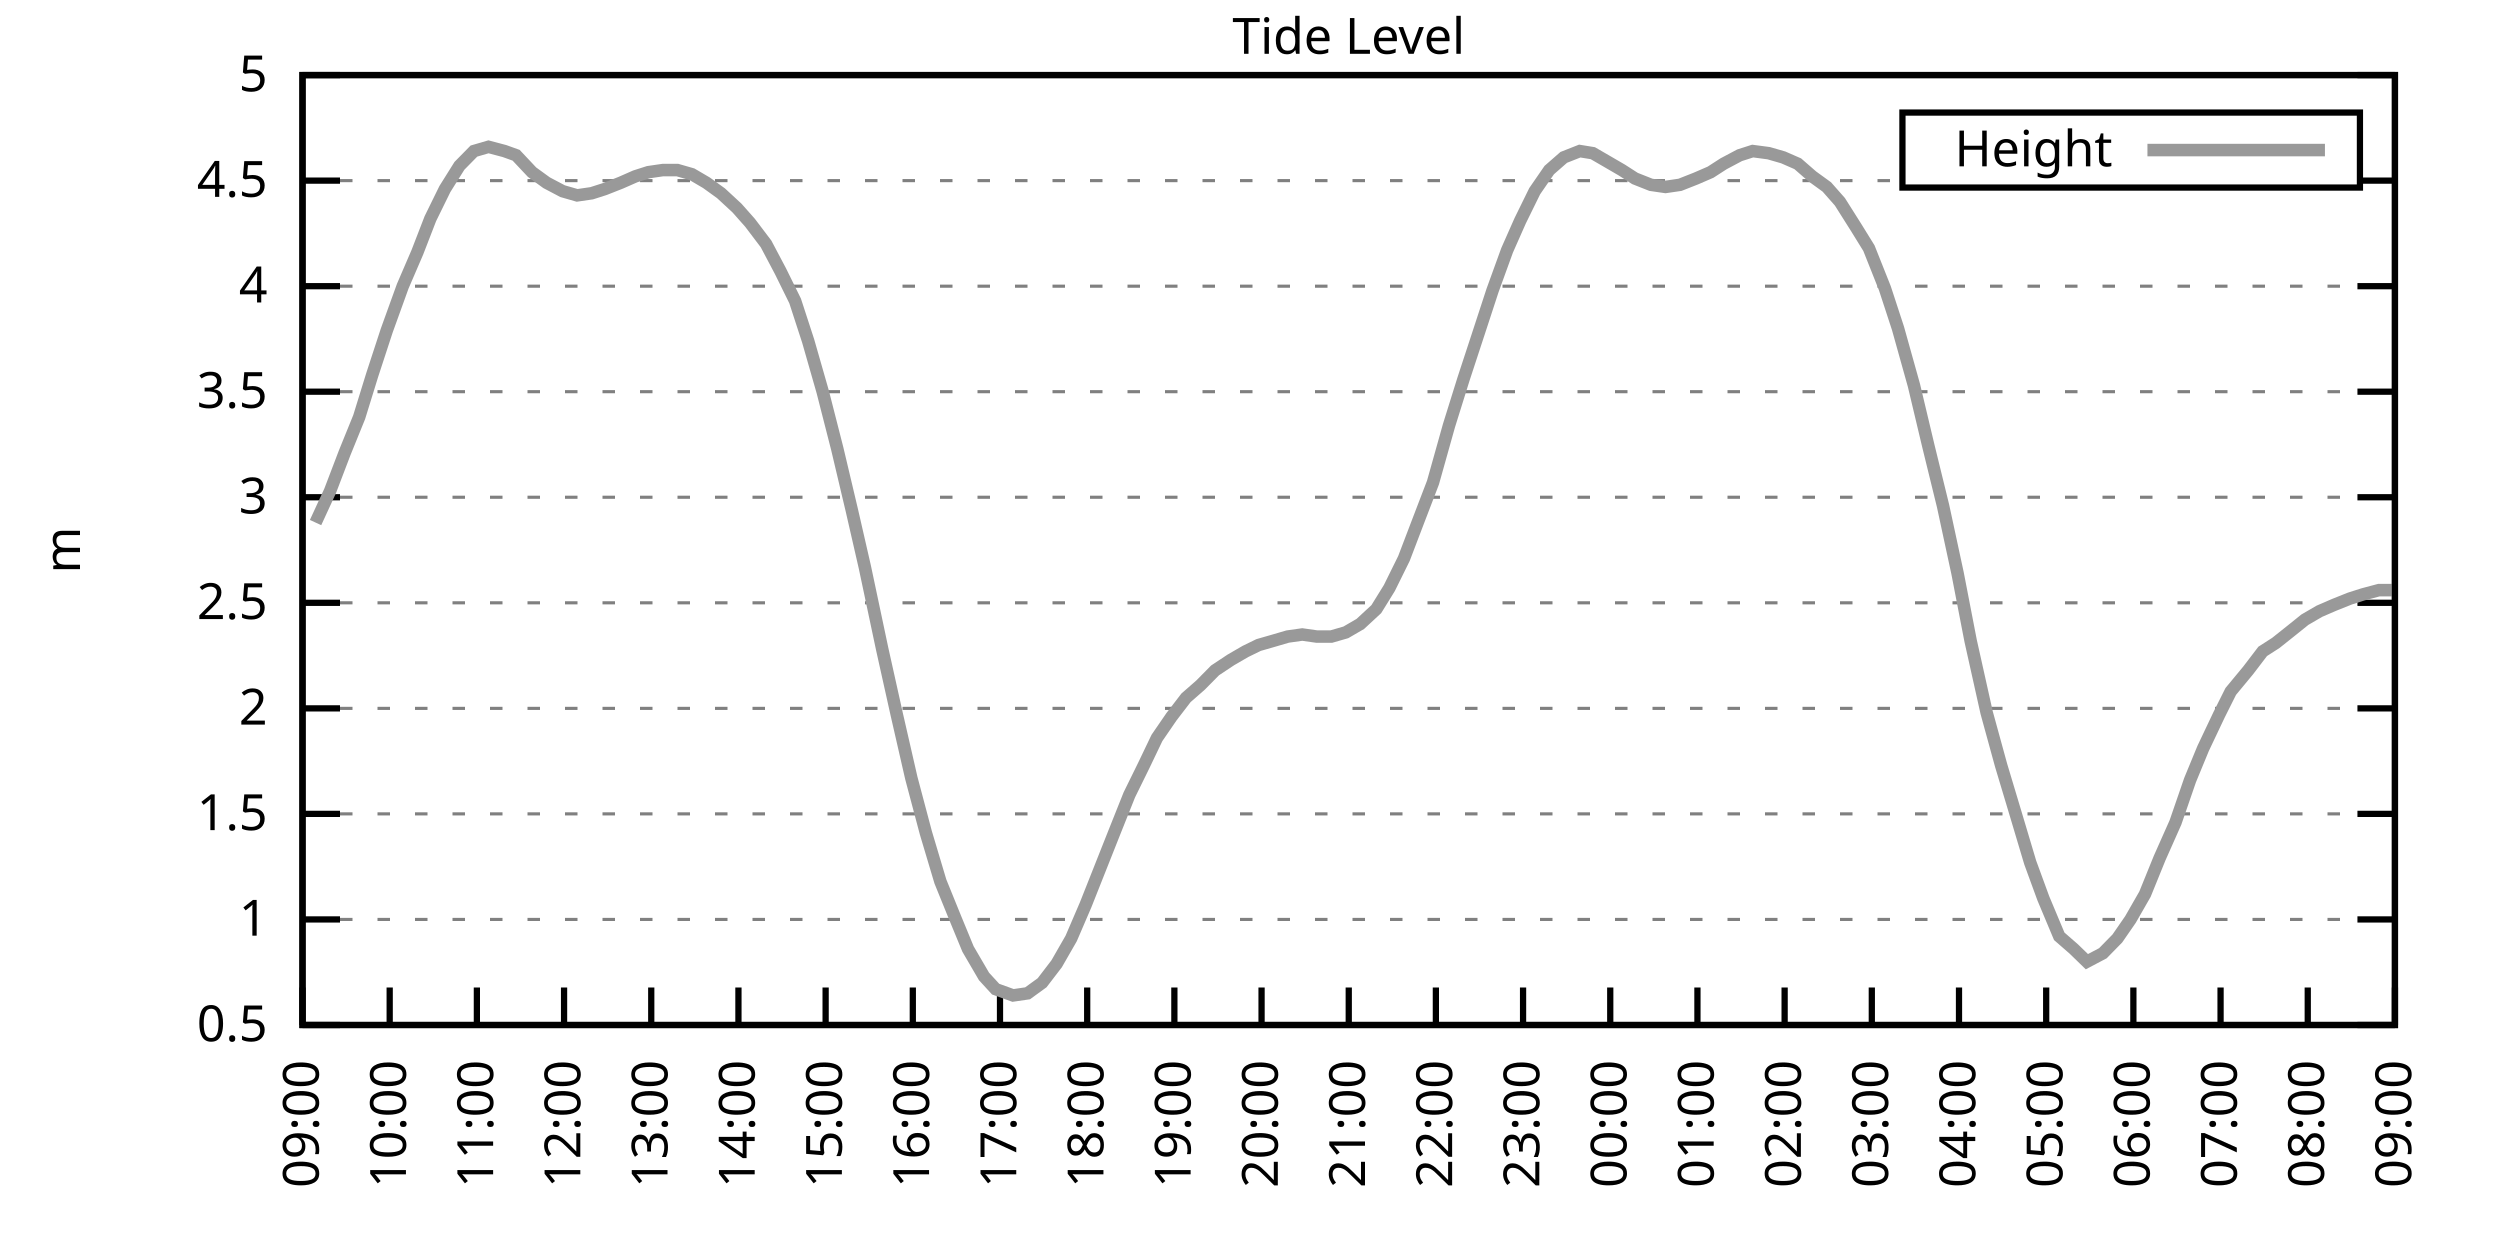
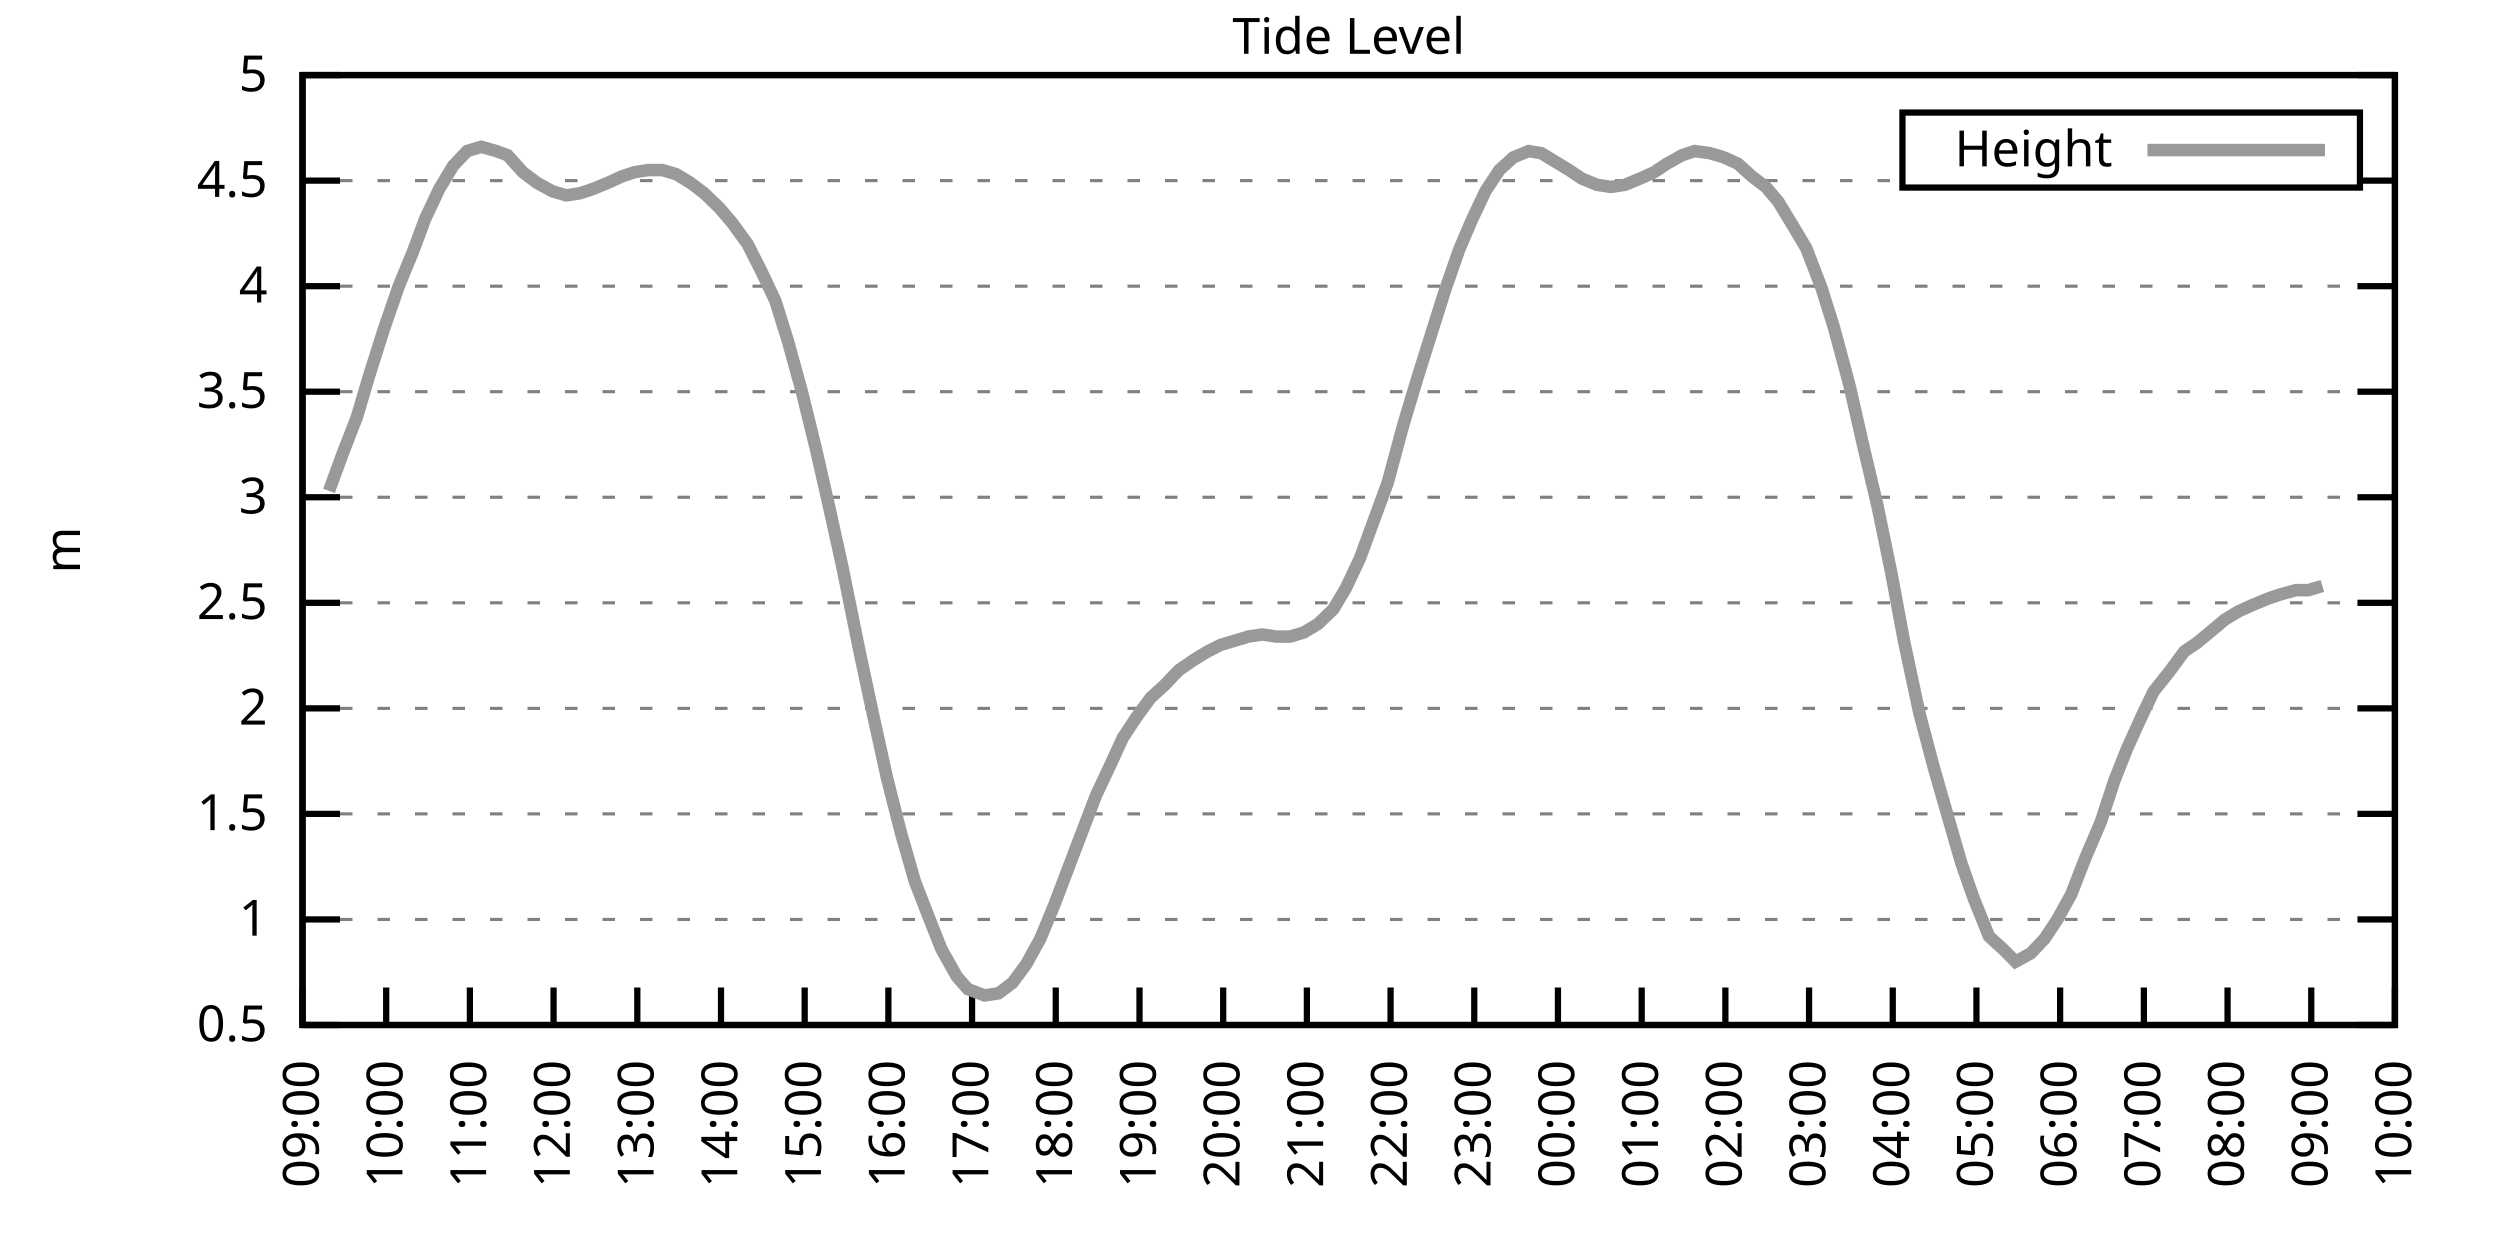
<svg xmlns="http://www.w3.org/2000/svg" xmlns:xlink="http://www.w3.org/1999/xlink" width="400" height="200" viewBox="0 0 400 200">
  <g id="gnuplot_canvas">
    <rect x="0" y="0" width="400" height="200" fill="none" />
    <defs>
      <circle id="gpDot" r="0.5" stroke-width="0.5" stroke="currentColor" />
      <path id="gpPt0" stroke-width="0.333" stroke="currentColor" d="M-1,0 h2 M0,-1 v2" />
      <path id="gpPt1" stroke-width="0.333" stroke="currentColor" d="M-1,-1 L1,1 M1,-1 L-1,1" />
      <path id="gpPt2" stroke-width="0.333" stroke="currentColor" d="M-1,0 L1,0 M0,-1 L0,1 M-1,-1 L1,1 M-1,1 L1,-1" />
      <rect id="gpPt3" stroke-width="0.333" stroke="currentColor" x="-1" y="-1" width="2" height="2" />
      <rect id="gpPt4" stroke-width="0.333" stroke="currentColor" fill="currentColor" x="-1" y="-1" width="2" height="2" />
      <circle id="gpPt5" stroke-width="0.333" stroke="currentColor" cx="0" cy="0" r="1" />
      <use xlink:href="#gpPt5" id="gpPt6" fill="currentColor" stroke="none" />
      <path id="gpPt7" stroke-width="0.333" stroke="currentColor" d="M0,-1.33 L-1.33,0.67 L1.33,0.67 z" />
      <use xlink:href="#gpPt7" id="gpPt8" fill="currentColor" stroke="none" />
      <use xlink:href="#gpPt7" id="gpPt9" stroke="currentColor" transform="rotate(180)" />
      <use xlink:href="#gpPt9" id="gpPt10" fill="currentColor" stroke="none" />
      <use xlink:href="#gpPt3" id="gpPt11" stroke="currentColor" transform="rotate(45)" />
      <use xlink:href="#gpPt11" id="gpPt12" fill="currentColor" stroke="none" />
      <path id="gpPt13" stroke-width="0.333" stroke="currentColor" d="M0,1.330 L1.265,0.411 L0.782,-1.067 L-0.782,-1.076 L-1.265,0.411 z" />
      <use xlink:href="#gpPt13" id="gpPt14" fill="currentColor" stroke="none" />
      <filter id="textbox" filterUnits="objectBoundingBox" x="0" y="0" height="1" width="1">
        <feFlood flood-color="white" flood-opacity="1" result="bgnd" />
        <feComposite in="SourceGraphic" in2="bgnd" operator="atop" />
      </filter>
      <filter id="greybox" filterUnits="objectBoundingBox" x="0" y="0" height="1" width="1">
        <feFlood flood-color="lightgrey" flood-opacity="1" result="grey" />
        <feComposite in="SourceGraphic" in2="grey" operator="atop" />
      </filter>
    </defs>
    <g fill="none" color="white" stroke="currentColor" stroke-width="1.00" stroke-linecap="butt" stroke-linejoin="miter">
</g>
    <g fill="none" color="black" stroke="currentColor" stroke-width="1.00" stroke-linecap="butt" stroke-linejoin="miter">
      <g stroke="none" shape-rendering="crispEdges">
        <polygon fill="rgb(255, 255, 255)" points="48.40,164.00 383.18,164.00 383.18,12.02 48.40,12.02 " />
      </g>
    </g>
    <g fill="none" color="black" stroke="currentColor" stroke-width="1.00" stroke-linecap="butt" stroke-linejoin="miter">
</g>
    <g fill="none" color="black" stroke="black" stroke-width="0.50" stroke-linecap="butt" stroke-linejoin="miter">
</g>
    <g fill="none" color="gray" stroke="currentColor" stroke-width="0.50" stroke-linecap="butt" stroke-linejoin="miter">
      <path stroke="gray" stroke-dasharray="2,4" class="gridline" d="M48.40,164.00 L383.19,164.00  " />
    </g>
    <g fill="none" color="gray" stroke="gray" stroke-width="1.00" stroke-linecap="butt" stroke-linejoin="miter">
</g>
    <g fill="none" color="black" stroke="currentColor" stroke-width="1.00" stroke-linecap="butt" stroke-linejoin="miter">
      <path stroke="black" d="M48.40,164.00 L54.40,164.00 M383.19,164.00 L377.19,164.00  " />
      <g transform="translate(42.80,166.60)" stroke="none" fill="black" font-family="Sans" font-size="8.00" text-anchor="end">
        <text>
          <tspan font-family="Sans"> 0.5</tspan>
        </text>
      </g>
    </g>
    <g fill="none" color="black" stroke="currentColor" stroke-width="1.00" stroke-linecap="butt" stroke-linejoin="miter">
</g>
    <g fill="none" color="black" stroke="black" stroke-width="0.50" stroke-linecap="butt" stroke-linejoin="miter">
</g>
    <g fill="none" color="gray" stroke="currentColor" stroke-width="0.50" stroke-linecap="butt" stroke-linejoin="miter">
      <path stroke="gray" stroke-dasharray="2,4" class="gridline" d="M48.40,147.11 L383.19,147.11  " />
    </g>
    <g fill="none" color="gray" stroke="gray" stroke-width="1.00" stroke-linecap="butt" stroke-linejoin="miter">
</g>
    <g fill="none" color="black" stroke="currentColor" stroke-width="1.00" stroke-linecap="butt" stroke-linejoin="miter">
      <path stroke="black" d="M48.40,147.11 L54.40,147.11 M383.19,147.11 L377.19,147.11  " />
      <g transform="translate(42.80,149.71)" stroke="none" fill="black" font-family="Sans" font-size="8.00" text-anchor="end">
        <text>
          <tspan font-family="Sans"> 1</tspan>
        </text>
      </g>
    </g>
    <g fill="none" color="black" stroke="currentColor" stroke-width="1.00" stroke-linecap="butt" stroke-linejoin="miter">
</g>
    <g fill="none" color="black" stroke="black" stroke-width="0.50" stroke-linecap="butt" stroke-linejoin="miter">
</g>
    <g fill="none" color="gray" stroke="currentColor" stroke-width="0.50" stroke-linecap="butt" stroke-linejoin="miter">
      <path stroke="gray" stroke-dasharray="2,4" class="gridline" d="M48.40,130.22 L383.19,130.22  " />
    </g>
    <g fill="none" color="gray" stroke="gray" stroke-width="1.00" stroke-linecap="butt" stroke-linejoin="miter">
</g>
    <g fill="none" color="black" stroke="currentColor" stroke-width="1.00" stroke-linecap="butt" stroke-linejoin="miter">
      <path stroke="black" d="M48.40,130.22 L54.40,130.22 M383.19,130.22 L377.19,130.22  " />
      <g transform="translate(42.80,132.82)" stroke="none" fill="black" font-family="Sans" font-size="8.00" text-anchor="end">
        <text>
          <tspan font-family="Sans"> 1.5</tspan>
        </text>
      </g>
    </g>
    <g fill="none" color="black" stroke="currentColor" stroke-width="1.00" stroke-linecap="butt" stroke-linejoin="miter">
</g>
    <g fill="none" color="black" stroke="black" stroke-width="0.50" stroke-linecap="butt" stroke-linejoin="miter">
</g>
    <g fill="none" color="gray" stroke="currentColor" stroke-width="0.50" stroke-linecap="butt" stroke-linejoin="miter">
      <path stroke="gray" stroke-dasharray="2,4" class="gridline" d="M48.40,113.34 L383.19,113.34  " />
    </g>
    <g fill="none" color="gray" stroke="gray" stroke-width="1.00" stroke-linecap="butt" stroke-linejoin="miter">
</g>
    <g fill="none" color="black" stroke="currentColor" stroke-width="1.00" stroke-linecap="butt" stroke-linejoin="miter">
      <path stroke="black" d="M48.40,113.34 L54.40,113.34 M383.19,113.34 L377.19,113.34  " />
      <g transform="translate(42.80,115.94)" stroke="none" fill="black" font-family="Sans" font-size="8.00" text-anchor="end">
        <text>
          <tspan font-family="Sans"> 2</tspan>
        </text>
      </g>
    </g>
    <g fill="none" color="black" stroke="currentColor" stroke-width="1.00" stroke-linecap="butt" stroke-linejoin="miter">
</g>
    <g fill="none" color="black" stroke="black" stroke-width="0.50" stroke-linecap="butt" stroke-linejoin="miter">
</g>
    <g fill="none" color="gray" stroke="currentColor" stroke-width="0.50" stroke-linecap="butt" stroke-linejoin="miter">
      <path stroke="gray" stroke-dasharray="2,4" class="gridline" d="M48.40,96.45 L383.19,96.45  " />
    </g>
    <g fill="none" color="gray" stroke="gray" stroke-width="1.00" stroke-linecap="butt" stroke-linejoin="miter">
</g>
    <g fill="none" color="black" stroke="currentColor" stroke-width="1.00" stroke-linecap="butt" stroke-linejoin="miter">
      <path stroke="black" d="M48.40,96.45 L54.40,96.45 M383.19,96.45 L377.19,96.45  " />
      <g transform="translate(42.80,99.05)" stroke="none" fill="black" font-family="Sans" font-size="8.00" text-anchor="end">
        <text>
          <tspan font-family="Sans"> 2.5</tspan>
        </text>
      </g>
    </g>
    <g fill="none" color="black" stroke="currentColor" stroke-width="1.00" stroke-linecap="butt" stroke-linejoin="miter">
</g>
    <g fill="none" color="black" stroke="black" stroke-width="0.50" stroke-linecap="butt" stroke-linejoin="miter">
</g>
    <g fill="none" color="gray" stroke="currentColor" stroke-width="0.50" stroke-linecap="butt" stroke-linejoin="miter">
      <path stroke="gray" stroke-dasharray="2,4" class="gridline" d="M48.40,79.56 L383.19,79.56  " />
    </g>
    <g fill="none" color="gray" stroke="gray" stroke-width="1.00" stroke-linecap="butt" stroke-linejoin="miter">
</g>
    <g fill="none" color="black" stroke="currentColor" stroke-width="1.00" stroke-linecap="butt" stroke-linejoin="miter">
      <path stroke="black" d="M48.40,79.56 L54.40,79.56 M383.19,79.56 L377.19,79.56  " />
      <g transform="translate(42.80,82.16)" stroke="none" fill="black" font-family="Sans" font-size="8.00" text-anchor="end">
        <text>
          <tspan font-family="Sans"> 3</tspan>
        </text>
      </g>
    </g>
    <g fill="none" color="black" stroke="currentColor" stroke-width="1.00" stroke-linecap="butt" stroke-linejoin="miter">
</g>
    <g fill="none" color="black" stroke="black" stroke-width="0.50" stroke-linecap="butt" stroke-linejoin="miter">
</g>
    <g fill="none" color="gray" stroke="currentColor" stroke-width="0.50" stroke-linecap="butt" stroke-linejoin="miter">
      <path stroke="gray" stroke-dasharray="2,4" class="gridline" d="M48.40,62.67 L383.19,62.67  " />
    </g>
    <g fill="none" color="gray" stroke="gray" stroke-width="1.00" stroke-linecap="butt" stroke-linejoin="miter">
</g>
    <g fill="none" color="black" stroke="currentColor" stroke-width="1.00" stroke-linecap="butt" stroke-linejoin="miter">
      <path stroke="black" d="M48.40,62.67 L54.40,62.67 M383.19,62.67 L377.19,62.67  " />
      <g transform="translate(42.80,65.27)" stroke="none" fill="black" font-family="Sans" font-size="8.00" text-anchor="end">
        <text>
          <tspan font-family="Sans"> 3.5</tspan>
        </text>
      </g>
    </g>
    <g fill="none" color="black" stroke="currentColor" stroke-width="1.00" stroke-linecap="butt" stroke-linejoin="miter">
</g>
    <g fill="none" color="black" stroke="black" stroke-width="0.50" stroke-linecap="butt" stroke-linejoin="miter">
</g>
    <g fill="none" color="gray" stroke="currentColor" stroke-width="0.50" stroke-linecap="butt" stroke-linejoin="miter">
      <path stroke="gray" stroke-dasharray="2,4" class="gridline" d="M48.40,45.79 L383.19,45.79  " />
    </g>
    <g fill="none" color="gray" stroke="gray" stroke-width="1.00" stroke-linecap="butt" stroke-linejoin="miter">
</g>
    <g fill="none" color="black" stroke="currentColor" stroke-width="1.00" stroke-linecap="butt" stroke-linejoin="miter">
      <path stroke="black" d="M48.40,45.79 L54.40,45.79 M383.19,45.79 L377.19,45.79  " />
      <g transform="translate(42.80,48.39)" stroke="none" fill="black" font-family="Sans" font-size="8.00" text-anchor="end">
        <text>
          <tspan font-family="Sans"> 4</tspan>
        </text>
      </g>
    </g>
    <g fill="none" color="black" stroke="currentColor" stroke-width="1.00" stroke-linecap="butt" stroke-linejoin="miter">
</g>
    <g fill="none" color="black" stroke="black" stroke-width="0.50" stroke-linecap="butt" stroke-linejoin="miter">
</g>
    <g fill="none" color="gray" stroke="currentColor" stroke-width="0.50" stroke-linecap="butt" stroke-linejoin="miter">
      <path stroke="gray" stroke-dasharray="2,4" class="gridline" d="M48.40,28.90 L304.39,28.90 M377.59,28.90 L383.19,28.90  " />
    </g>
    <g fill="none" color="gray" stroke="gray" stroke-width="1.00" stroke-linecap="butt" stroke-linejoin="miter">
</g>
    <g fill="none" color="black" stroke="currentColor" stroke-width="1.00" stroke-linecap="butt" stroke-linejoin="miter">
      <path stroke="black" d="M48.40,28.90 L54.40,28.90 M383.19,28.90 L377.19,28.90  " />
      <g transform="translate(42.80,31.50)" stroke="none" fill="black" font-family="Sans" font-size="8.00" text-anchor="end">
        <text>
          <tspan font-family="Sans"> 4.5</tspan>
        </text>
      </g>
    </g>
    <g fill="none" color="black" stroke="currentColor" stroke-width="1.00" stroke-linecap="butt" stroke-linejoin="miter">
</g>
    <g fill="none" color="black" stroke="black" stroke-width="0.50" stroke-linecap="butt" stroke-linejoin="miter">
</g>
    <g fill="none" color="gray" stroke="currentColor" stroke-width="0.50" stroke-linecap="butt" stroke-linejoin="miter">
      <path stroke="gray" stroke-dasharray="2,4" class="gridline" d="M48.40,12.01 L383.19,12.01  " />
    </g>
    <g fill="none" color="gray" stroke="gray" stroke-width="1.00" stroke-linecap="butt" stroke-linejoin="miter">
</g>
    <g fill="none" color="black" stroke="currentColor" stroke-width="1.00" stroke-linecap="butt" stroke-linejoin="miter">
      <path stroke="black" d="M48.40,12.01 L54.40,12.01 M383.19,12.01 L377.19,12.01  " />
      <g transform="translate(42.80,14.61)" stroke="none" fill="black" font-family="Sans" font-size="8.00" text-anchor="end">
        <text>
          <tspan font-family="Sans"> 5</tspan>
        </text>
      </g>
    </g>
    <g fill="none" color="black" stroke="currentColor" stroke-width="1.00" stroke-linecap="butt" stroke-linejoin="miter">
      <path stroke="black" d="M48.40,164.00 L48.40,158.00  " />
      <g transform="translate(51.00,169.60) rotate(270.00)" stroke="none" fill="black" font-family="Sans" font-size="8.00" text-anchor="end">
        <text>
          <tspan font-family="Sans">09:00</tspan>
        </text>
      </g>
    </g>
    <g fill="none" color="black" stroke="currentColor" stroke-width="1.00" stroke-linecap="butt" stroke-linejoin="miter">
-       <path stroke="black" d="M62.35,164.00 L62.35,158.00  " />
-       <g transform="translate(64.95,169.60) rotate(270.00)" stroke="none" fill="black" font-family="Sans" font-size="8.00" text-anchor="end">
+       <path stroke="black" d="M61.79,164.00 L61.79,158.00  " />
+       <g transform="translate(64.39,169.60) rotate(270.00)" stroke="none" fill="black" font-family="Sans" font-size="8.00" text-anchor="end">
        <text>
          <tspan font-family="Sans">10:00</tspan>
        </text>
      </g>
    </g>
    <g fill="none" color="black" stroke="currentColor" stroke-width="1.00" stroke-linecap="butt" stroke-linejoin="miter">
-       <path stroke="black" d="M76.30,164.00 L76.30,158.00  " />
-       <g transform="translate(78.90,169.60) rotate(270.00)" stroke="none" fill="black" font-family="Sans" font-size="8.00" text-anchor="end">
+       <path stroke="black" d="M75.18,164.00 L75.18,158.00  " />
+       <g transform="translate(77.78,169.60) rotate(270.00)" stroke="none" fill="black" font-family="Sans" font-size="8.00" text-anchor="end">
        <text>
          <tspan font-family="Sans">11:00</tspan>
        </text>
      </g>
    </g>
    <g fill="none" color="black" stroke="currentColor" stroke-width="1.00" stroke-linecap="butt" stroke-linejoin="miter">
-       <path stroke="black" d="M90.25,164.00 L90.25,158.00  " />
-       <g transform="translate(92.85,169.60) rotate(270.00)" stroke="none" fill="black" font-family="Sans" font-size="8.00" text-anchor="end">
+       <path stroke="black" d="M88.57,164.00 L88.57,158.00  " />
+       <g transform="translate(91.17,169.60) rotate(270.00)" stroke="none" fill="black" font-family="Sans" font-size="8.00" text-anchor="end">
        <text>
          <tspan font-family="Sans">12:00</tspan>
        </text>
      </g>
    </g>
    <g fill="none" color="black" stroke="currentColor" stroke-width="1.00" stroke-linecap="butt" stroke-linejoin="miter">
-       <path stroke="black" d="M104.20,164.00 L104.20,158.00  " />
-       <g transform="translate(106.80,169.60) rotate(270.00)" stroke="none" fill="black" font-family="Sans" font-size="8.00" text-anchor="end">
+       <path stroke="black" d="M101.97,164.00 L101.97,158.00  " />
+       <g transform="translate(104.57,169.60) rotate(270.00)" stroke="none" fill="black" font-family="Sans" font-size="8.00" text-anchor="end">
        <text>
          <tspan font-family="Sans">13:00</tspan>
        </text>
      </g>
    </g>
    <g fill="none" color="black" stroke="currentColor" stroke-width="1.00" stroke-linecap="butt" stroke-linejoin="miter">
-       <path stroke="black" d="M118.15,164.00 L118.15,158.00  " />
-       <g transform="translate(120.75,169.60) rotate(270.00)" stroke="none" fill="black" font-family="Sans" font-size="8.00" text-anchor="end">
+       <path stroke="black" d="M115.36,164.00 L115.36,158.00  " />
+       <g transform="translate(117.96,169.60) rotate(270.00)" stroke="none" fill="black" font-family="Sans" font-size="8.00" text-anchor="end">
        <text>
          <tspan font-family="Sans">14:00</tspan>
        </text>
      </g>
    </g>
    <g fill="none" color="black" stroke="currentColor" stroke-width="1.00" stroke-linecap="butt" stroke-linejoin="miter">
-       <path stroke="black" d="M132.10,164.00 L132.10,158.00  " />
-       <g transform="translate(134.70,169.60) rotate(270.00)" stroke="none" fill="black" font-family="Sans" font-size="8.00" text-anchor="end">
+       <path stroke="black" d="M128.75,164.00 L128.75,158.00  " />
+       <g transform="translate(131.35,169.60) rotate(270.00)" stroke="none" fill="black" font-family="Sans" font-size="8.00" text-anchor="end">
        <text>
          <tspan font-family="Sans">15:00</tspan>
        </text>
      </g>
    </g>
    <g fill="none" color="black" stroke="currentColor" stroke-width="1.00" stroke-linecap="butt" stroke-linejoin="miter">
-       <path stroke="black" d="M146.05,164.00 L146.05,158.00  " />
-       <g transform="translate(148.65,169.60) rotate(270.00)" stroke="none" fill="black" font-family="Sans" font-size="8.00" text-anchor="end">
+       <path stroke="black" d="M142.14,164.00 L142.14,158.00  " />
+       <g transform="translate(144.74,169.60) rotate(270.00)" stroke="none" fill="black" font-family="Sans" font-size="8.00" text-anchor="end">
        <text>
          <tspan font-family="Sans">16:00</tspan>
        </text>
      </g>
    </g>
    <g fill="none" color="black" stroke="currentColor" stroke-width="1.00" stroke-linecap="butt" stroke-linejoin="miter">
-       <path stroke="black" d="M160.00,164.00 L160.00,158.00  " />
-       <g transform="translate(162.60,169.60) rotate(270.00)" stroke="none" fill="black" font-family="Sans" font-size="8.00" text-anchor="end">
+       <path stroke="black" d="M155.53,164.00 L155.53,158.00  " />
+       <g transform="translate(158.13,169.60) rotate(270.00)" stroke="none" fill="black" font-family="Sans" font-size="8.00" text-anchor="end">
        <text>
          <tspan font-family="Sans">17:00</tspan>
        </text>
      </g>
    </g>
    <g fill="none" color="black" stroke="currentColor" stroke-width="1.00" stroke-linecap="butt" stroke-linejoin="miter">
-       <path stroke="black" d="M173.95,164.00 L173.95,158.00  " />
-       <g transform="translate(176.55,169.60) rotate(270.00)" stroke="none" fill="black" font-family="Sans" font-size="8.00" text-anchor="end">
+       <path stroke="black" d="M168.92,164.00 L168.92,158.00  " />
+       <g transform="translate(171.52,169.60) rotate(270.00)" stroke="none" fill="black" font-family="Sans" font-size="8.00" text-anchor="end">
        <text>
          <tspan font-family="Sans">18:00</tspan>
        </text>
      </g>
    </g>
    <g fill="none" color="black" stroke="currentColor" stroke-width="1.00" stroke-linecap="butt" stroke-linejoin="miter">
-       <path stroke="black" d="M187.90,164.00 L187.90,158.00  " />
-       <g transform="translate(190.50,169.60) rotate(270.00)" stroke="none" fill="black" font-family="Sans" font-size="8.00" text-anchor="end">
+       <path stroke="black" d="M182.32,164.00 L182.32,158.00  " />
+       <g transform="translate(184.92,169.60) rotate(270.00)" stroke="none" fill="black" font-family="Sans" font-size="8.00" text-anchor="end">
        <text>
          <tspan font-family="Sans">19:00</tspan>
        </text>
      </g>
    </g>
    <g fill="none" color="black" stroke="currentColor" stroke-width="1.00" stroke-linecap="butt" stroke-linejoin="miter">
-       <path stroke="black" d="M201.85,164.00 L201.85,158.00  " />
-       <g transform="translate(204.45,169.60) rotate(270.00)" stroke="none" fill="black" font-family="Sans" font-size="8.00" text-anchor="end">
+       <path stroke="black" d="M195.71,164.00 L195.71,158.00  " />
+       <g transform="translate(198.31,169.60) rotate(270.00)" stroke="none" fill="black" font-family="Sans" font-size="8.00" text-anchor="end">
        <text>
          <tspan font-family="Sans">20:00</tspan>
        </text>
      </g>
    </g>
    <g fill="none" color="black" stroke="currentColor" stroke-width="1.00" stroke-linecap="butt" stroke-linejoin="miter">
-       <path stroke="black" d="M215.80,164.00 L215.80,158.00  " />
-       <g transform="translate(218.40,169.60) rotate(270.00)" stroke="none" fill="black" font-family="Sans" font-size="8.00" text-anchor="end">
+       <path stroke="black" d="M209.10,164.00 L209.10,158.00  " />
+       <g transform="translate(211.70,169.60) rotate(270.00)" stroke="none" fill="black" font-family="Sans" font-size="8.00" text-anchor="end">
        <text>
          <tspan font-family="Sans">21:00</tspan>
        </text>
      </g>
    </g>
    <g fill="none" color="black" stroke="currentColor" stroke-width="1.00" stroke-linecap="butt" stroke-linejoin="miter">
-       <path stroke="black" d="M229.74,164.00 L229.74,158.00  " />
-       <g transform="translate(232.34,169.60) rotate(270.00)" stroke="none" fill="black" font-family="Sans" font-size="8.00" text-anchor="end">
+       <path stroke="black" d="M222.49,164.00 L222.49,158.00  " />
+       <g transform="translate(225.09,169.60) rotate(270.00)" stroke="none" fill="black" font-family="Sans" font-size="8.00" text-anchor="end">
        <text>
          <tspan font-family="Sans">22:00</tspan>
        </text>
      </g>
    </g>
    <g fill="none" color="black" stroke="currentColor" stroke-width="1.00" stroke-linecap="butt" stroke-linejoin="miter">
-       <path stroke="black" d="M243.69,164.00 L243.69,158.00  " />
-       <g transform="translate(246.29,169.60) rotate(270.00)" stroke="none" fill="black" font-family="Sans" font-size="8.00" text-anchor="end">
+       <path stroke="black" d="M235.88,164.00 L235.88,158.00  " />
+       <g transform="translate(238.48,169.60) rotate(270.00)" stroke="none" fill="black" font-family="Sans" font-size="8.00" text-anchor="end">
        <text>
          <tspan font-family="Sans">23:00</tspan>
        </text>
      </g>
    </g>
    <g fill="none" color="black" stroke="currentColor" stroke-width="1.00" stroke-linecap="butt" stroke-linejoin="miter">
-       <path stroke="black" d="M257.64,164.00 L257.64,158.00  " />
-       <g transform="translate(260.24,169.60) rotate(270.00)" stroke="none" fill="black" font-family="Sans" font-size="8.00" text-anchor="end">
+       <path stroke="black" d="M249.27,164.00 L249.27,158.00  " />
+       <g transform="translate(251.87,169.60) rotate(270.00)" stroke="none" fill="black" font-family="Sans" font-size="8.00" text-anchor="end">
        <text>
          <tspan font-family="Sans">00:00</tspan>
        </text>
      </g>
    </g>
    <g fill="none" color="black" stroke="currentColor" stroke-width="1.00" stroke-linecap="butt" stroke-linejoin="miter">
-       <path stroke="black" d="M271.59,164.00 L271.59,158.00  " />
-       <g transform="translate(274.19,169.60) rotate(270.00)" stroke="none" fill="black" font-family="Sans" font-size="8.00" text-anchor="end">
+       <path stroke="black" d="M262.67,164.00 L262.67,158.00  " />
+       <g transform="translate(265.27,169.60) rotate(270.00)" stroke="none" fill="black" font-family="Sans" font-size="8.00" text-anchor="end">
        <text>
          <tspan font-family="Sans">01:00</tspan>
        </text>
      </g>
    </g>
    <g fill="none" color="black" stroke="currentColor" stroke-width="1.00" stroke-linecap="butt" stroke-linejoin="miter">
-       <path stroke="black" d="M285.54,164.00 L285.54,158.00  " />
-       <g transform="translate(288.14,169.60) rotate(270.00)" stroke="none" fill="black" font-family="Sans" font-size="8.00" text-anchor="end">
+       <path stroke="black" d="M276.06,164.00 L276.06,158.00  " />
+       <g transform="translate(278.66,169.60) rotate(270.00)" stroke="none" fill="black" font-family="Sans" font-size="8.00" text-anchor="end">
        <text>
          <tspan font-family="Sans">02:00</tspan>
        </text>
      </g>
    </g>
    <g fill="none" color="black" stroke="currentColor" stroke-width="1.00" stroke-linecap="butt" stroke-linejoin="miter">
-       <path stroke="black" d="M299.49,164.00 L299.49,158.00  " />
-       <g transform="translate(302.09,169.60) rotate(270.00)" stroke="none" fill="black" font-family="Sans" font-size="8.00" text-anchor="end">
+       <path stroke="black" d="M289.45,164.00 L289.45,158.00  " />
+       <g transform="translate(292.05,169.60) rotate(270.00)" stroke="none" fill="black" font-family="Sans" font-size="8.00" text-anchor="end">
        <text>
          <tspan font-family="Sans">03:00</tspan>
        </text>
      </g>
    </g>
    <g fill="none" color="black" stroke="currentColor" stroke-width="1.00" stroke-linecap="butt" stroke-linejoin="miter">
-       <path stroke="black" d="M313.44,164.00 L313.44,158.00  " />
-       <g transform="translate(316.04,169.60) rotate(270.00)" stroke="none" fill="black" font-family="Sans" font-size="8.00" text-anchor="end">
+       <path stroke="black" d="M302.84,164.00 L302.84,158.00  " />
+       <g transform="translate(305.44,169.60) rotate(270.00)" stroke="none" fill="black" font-family="Sans" font-size="8.00" text-anchor="end">
        <text>
          <tspan font-family="Sans">04:00</tspan>
        </text>
      </g>
    </g>
    <g fill="none" color="black" stroke="currentColor" stroke-width="1.00" stroke-linecap="butt" stroke-linejoin="miter">
-       <path stroke="black" d="M327.39,164.00 L327.39,158.00  " />
-       <g transform="translate(329.99,169.60) rotate(270.00)" stroke="none" fill="black" font-family="Sans" font-size="8.00" text-anchor="end">
+       <path stroke="black" d="M316.23,164.00 L316.23,158.00  " />
+       <g transform="translate(318.83,169.60) rotate(270.00)" stroke="none" fill="black" font-family="Sans" font-size="8.00" text-anchor="end">
        <text>
          <tspan font-family="Sans">05:00</tspan>
        </text>
      </g>
    </g>
    <g fill="none" color="black" stroke="currentColor" stroke-width="1.00" stroke-linecap="butt" stroke-linejoin="miter">
-       <path stroke="black" d="M341.34,164.00 L341.34,158.00  " />
-       <g transform="translate(343.94,169.60) rotate(270.00)" stroke="none" fill="black" font-family="Sans" font-size="8.00" text-anchor="end">
+       <path stroke="black" d="M329.62,164.00 L329.62,158.00  " />
+       <g transform="translate(332.22,169.60) rotate(270.00)" stroke="none" fill="black" font-family="Sans" font-size="8.00" text-anchor="end">
        <text>
          <tspan font-family="Sans">06:00</tspan>
        </text>
      </g>
    </g>
    <g fill="none" color="black" stroke="currentColor" stroke-width="1.00" stroke-linecap="butt" stroke-linejoin="miter">
-       <path stroke="black" d="M355.29,164.00 L355.29,158.00  " />
-       <g transform="translate(357.89,169.60) rotate(270.00)" stroke="none" fill="black" font-family="Sans" font-size="8.00" text-anchor="end">
+       <path stroke="black" d="M343.02,164.00 L343.02,158.00  " />
+       <g transform="translate(345.62,169.60) rotate(270.00)" stroke="none" fill="black" font-family="Sans" font-size="8.00" text-anchor="end">
        <text>
          <tspan font-family="Sans">07:00</tspan>
        </text>
      </g>
    </g>
    <g fill="none" color="black" stroke="currentColor" stroke-width="1.00" stroke-linecap="butt" stroke-linejoin="miter">
-       <path stroke="black" d="M369.24,164.00 L369.24,158.00  " />
-       <g transform="translate(371.84,169.60) rotate(270.00)" stroke="none" fill="black" font-family="Sans" font-size="8.00" text-anchor="end">
+       <path stroke="black" d="M356.41,164.00 L356.41,158.00  " />
+       <g transform="translate(359.01,169.60) rotate(270.00)" stroke="none" fill="black" font-family="Sans" font-size="8.00" text-anchor="end">
        <text>
          <tspan font-family="Sans">08:00</tspan>
+         </text>
+       </g>
+     </g>
+     <g fill="none" color="black" stroke="currentColor" stroke-width="1.00" stroke-linecap="butt" stroke-linejoin="miter">
+       <path stroke="black" d="M369.80,164.00 L369.80,158.00  " />
+       <g transform="translate(372.40,169.60) rotate(270.00)" stroke="none" fill="black" font-family="Sans" font-size="8.00" text-anchor="end">
+         <text>
+           <tspan font-family="Sans">09:00</tspan>
        </text>
      </g>
    </g>
    <g fill="none" color="black" stroke="currentColor" stroke-width="1.00" stroke-linecap="butt" stroke-linejoin="miter">
      <path stroke="black" d="M383.19,164.00 L383.19,158.00  " />
      <g transform="translate(385.79,169.60) rotate(270.00)" stroke="none" fill="black" font-family="Sans" font-size="8.00" text-anchor="end">
        <text>
-           <tspan font-family="Sans">09:00</tspan>
+           <tspan font-family="Sans">10:00</tspan>
        </text>
      </g>
    </g>
    <g fill="none" color="black" stroke="currentColor" stroke-width="1.00" stroke-linecap="butt" stroke-linejoin="miter">
</g>
    <g fill="none" color="black" stroke="currentColor" stroke-width="1.00" stroke-linecap="butt" stroke-linejoin="miter">
      <path stroke="black" d="M48.40,12.01 L48.40,164.00 L383.19,164.00 L383.19,12.01 L48.40,12.01 Z  " />
    </g>
    <g fill="none" color="black" stroke="currentColor" stroke-width="1.00" stroke-linecap="butt" stroke-linejoin="miter">
</g>
    <g fill="none" color="black" stroke="currentColor" stroke-width="1.00" stroke-linecap="butt" stroke-linejoin="miter">
      <path stroke="black" d="M304.39,30.01 L304.39,18.01 L377.59,18.01 L377.59,30.01 L304.39,30.01 Z  " />
    </g>
    <g id="Tide_level_plot_1">
      <g fill="none" color="white" stroke="black" stroke-width="2.00" stroke-linecap="butt" stroke-linejoin="miter">
</g>
      <g fill="none" color="black" stroke="currentColor" stroke-width="2.00" stroke-linecap="butt" stroke-linejoin="miter">
        <g transform="translate(337.99,26.61)" stroke="none" fill="black" font-family="Sans" font-size="8.00" text-anchor="end">
          <text>
            <tspan font-family="Sans">Height</tspan>
          </text>
        </g>
      </g>
      <g fill="none" color="black" stroke="currentColor" stroke-width="2.00" stroke-linecap="butt" stroke-linejoin="miter">
-         <path stroke="rgb(153, 153, 153)" d="M343.59,24.01 L371.99,24.01 M50.49,83.61 L52.82,78.55 L55.14,72.47 L57.47,66.73 L59.56,59.97 L61.88,52.88   L64.44,45.79 L66.77,40.38 L68.86,34.98 L71.18,30.25 L73.51,26.53 L75.83,24.17 L78.16,23.49 L80.72,24.17   L82.58,24.84 L85.13,27.55 L87.46,29.24 L90.02,30.59 L92.34,31.26 L94.67,30.92 L96.76,30.25 L99.32,29.24   L101.64,28.22 L103.73,27.55 L106.06,27.21 L108.38,27.21 L110.71,27.88 L113.03,29.24 L115.36,30.92 L117.92,33.29   L120.01,35.65 L122.57,39.03 L124.89,43.42 L127.22,48.15 L129.31,54.57 L131.63,62.67 L133.96,71.79 L136.28,81.59   L138.37,90.71 L141.16,103.88 L143.49,114.35 L145.81,124.48 L148.14,133.26 L150.46,141.03 L152.79,146.77 L154.88,151.84   L157.44,156.23 L159.30,158.26 L162.09,159.27 L164.41,158.93 L166.74,157.24 L169.06,154.21 L171.39,150.15 L173.71,144.75   L178.13,133.60 L180.69,127.18 L183.01,122.46 L185.11,118.07 L187.43,114.69 L189.76,111.65 L192.08,109.62 L194.41,107.26   L196.96,105.57 L199.29,104.22 L201.38,103.20 L203.71,102.53 L206.03,101.85 L208.36,101.52 L210.68,101.85 L213.01,101.85   L215.33,101.18 L217.65,99.83 L220.21,97.46 L222.30,94.08 L224.63,89.36 L226.95,83.28 L229.28,77.20 L231.84,68.08   L234.16,60.65 L236.49,53.55 L238.81,46.46 L241.14,40.04 L243.23,35.32 L245.55,30.59 L247.88,27.21 L250.20,25.18   L252.76,24.17 L254.85,24.51 L257.18,25.86 L259.50,27.21 L261.60,28.56 L264.15,29.57 L266.48,29.91 L268.80,29.57   L271.36,28.56 L273.69,27.55 L275.78,26.20 L278.34,24.84 L280.43,24.17 L282.99,24.51 L285.31,25.18 L287.64,26.20   L289.96,28.22 L292.29,29.91 L294.38,32.28 L296.94,36.33 L299.03,39.71 L301.58,46.12 L303.68,52.54 L306.23,61.66   L308.56,71.45 L310.88,80.91 L313.21,91.72 L315.30,102.53 L317.86,114.01 L320.18,122.46 L322.51,130.22 L324.83,137.99   L326.93,143.73 L329.48,149.81 L331.81,151.84 L333.90,153.87 L336.46,152.52 L338.78,150.15 L340.88,147.11 L343.20,143.06   L345.53,137.32 L348.08,131.58 L350.41,124.82 L352.50,119.75 L355.06,114.35 L356.92,110.63 L359.71,107.26 L362.03,104.22   L364.13,102.87 L366.68,100.84 L368.78,99.15 L371.10,97.80 L373.43,96.79 L375.98,95.77 L378.08,95.10 L380.63,94.42   L382.73,94.42  " />
+         <path stroke="rgb(153, 153, 153)" d="M343.59,24.01 L371.99,24.01 M52.64,78.55 L54.87,72.47 L57.10,66.73 L59.11,59.97 L61.35,52.88 L63.80,45.79   L66.03,40.38 L68.04,34.98 L70.27,30.25 L72.50,26.53 L74.74,24.17 L76.97,23.49 L79.42,24.17 L81.21,24.84   L83.66,27.55 L85.90,29.24 L88.35,30.59 L90.58,31.26 L92.82,30.92 L94.82,30.25 L97.28,29.24 L99.51,28.22   L101.52,27.55 L103.75,27.21 L105.98,27.21 L108.22,27.88 L110.45,29.24 L112.68,30.92 L115.13,33.29 L117.14,35.65   L119.60,39.03 L121.83,43.42 L124.06,48.15 L126.07,54.57 L128.30,62.67 L130.54,71.79 L132.77,81.59 L134.78,90.71   L137.45,103.88 L139.69,114.35 L141.92,124.48 L144.15,133.26 L146.38,141.03 L148.61,146.77 L150.62,151.84 L153.08,156.23   L154.86,158.26 L157.54,159.27 L159.77,158.93 L162.01,157.24 L164.24,154.21 L166.47,150.15 L168.70,144.75 L172.94,133.60   L175.40,127.18 L177.63,122.46 L179.64,118.07 L181.87,114.69 L184.10,111.65 L186.33,109.62 L188.57,107.26 L191.02,105.57   L193.25,104.22 L195.26,103.20 L197.49,102.53 L199.73,101.85 L201.96,101.52 L204.19,101.85 L206.42,101.85 L208.65,101.18   L210.88,99.83 L213.34,97.46 L215.35,94.08 L217.58,89.36 L219.81,83.28 L222.04,77.20 L224.50,68.08 L226.73,60.65   L228.96,53.55 L231.20,46.46 L233.43,40.04 L235.44,35.32 L237.67,30.59 L239.90,27.21 L242.13,25.18 L244.59,24.17   L246.60,24.51 L248.83,25.86 L251.06,27.21 L253.07,28.56 L255.52,29.57 L257.76,29.91 L259.99,29.57 L262.44,28.56   L264.67,27.55 L266.68,26.20 L269.14,24.84 L271.15,24.17 L273.60,24.51 L275.83,25.18 L278.07,26.20 L280.30,28.22   L282.53,29.91 L284.54,32.28 L286.99,36.33 L289.00,39.71 L291.46,46.12 L293.47,52.54 L295.92,61.66 L298.15,71.45   L300.39,80.91 L302.62,91.72 L304.63,102.53 L307.08,114.01 L309.31,122.46 L311.54,130.22 L313.78,137.99 L315.79,143.73   L318.24,149.81 L320.47,151.84 L322.48,153.87 L324.94,152.52 L327.17,150.15 L329.18,147.11 L331.41,143.06 L333.64,137.32   L336.10,131.58 L338.33,124.82 L340.34,119.75 L342.79,114.35 L344.58,110.63 L347.26,107.26 L349.49,104.22 L351.50,102.87   L353.95,100.84 L355.96,99.15 L358.19,97.80 L360.42,96.79 L362.88,95.77 L364.89,95.10 L367.34,94.42 L369.35,94.42   L371.58,93.75  " />
      </g>
    </g>
    <g fill="none" color="black" stroke="currentColor" stroke-width="2.00" stroke-linecap="butt" stroke-linejoin="miter">
</g>
    <g fill="none" color="black" stroke="black" stroke-width="1.00" stroke-linecap="butt" stroke-linejoin="miter">
</g>
    <g fill="none" color="black" stroke="currentColor" stroke-width="1.00" stroke-linecap="butt" stroke-linejoin="miter">
      <path stroke="black" d="M48.40,12.01 L48.40,164.00 L383.19,164.00 L383.19,12.01 L48.40,12.01 Z  " />
      <g transform="translate(12.80,88.01) rotate(270.00)" stroke="none" fill="black" font-family="Sans" font-size="8.00" text-anchor="middle">
        <text>
          <tspan font-family="Sans">m</tspan>
        </text>
      </g>
    </g>
    <g fill="none" color="black" stroke="currentColor" stroke-width="1.00" stroke-linecap="butt" stroke-linejoin="miter">
</g>
    <g fill="none" color="black" stroke="currentColor" stroke-width="1.00" stroke-linecap="butt" stroke-linejoin="miter">
      <g transform="translate(215.79,8.61)" stroke="none" fill="black" font-family="Sans" font-size="8.00" text-anchor="middle">
        <text>
          <tspan font-family="Sans">Tide Level</tspan>
        </text>
      </g>
    </g>
    <g fill="none" color="black" stroke="currentColor" stroke-width="1.00" stroke-linecap="butt" stroke-linejoin="miter">
</g>
  </g>
</svg>
